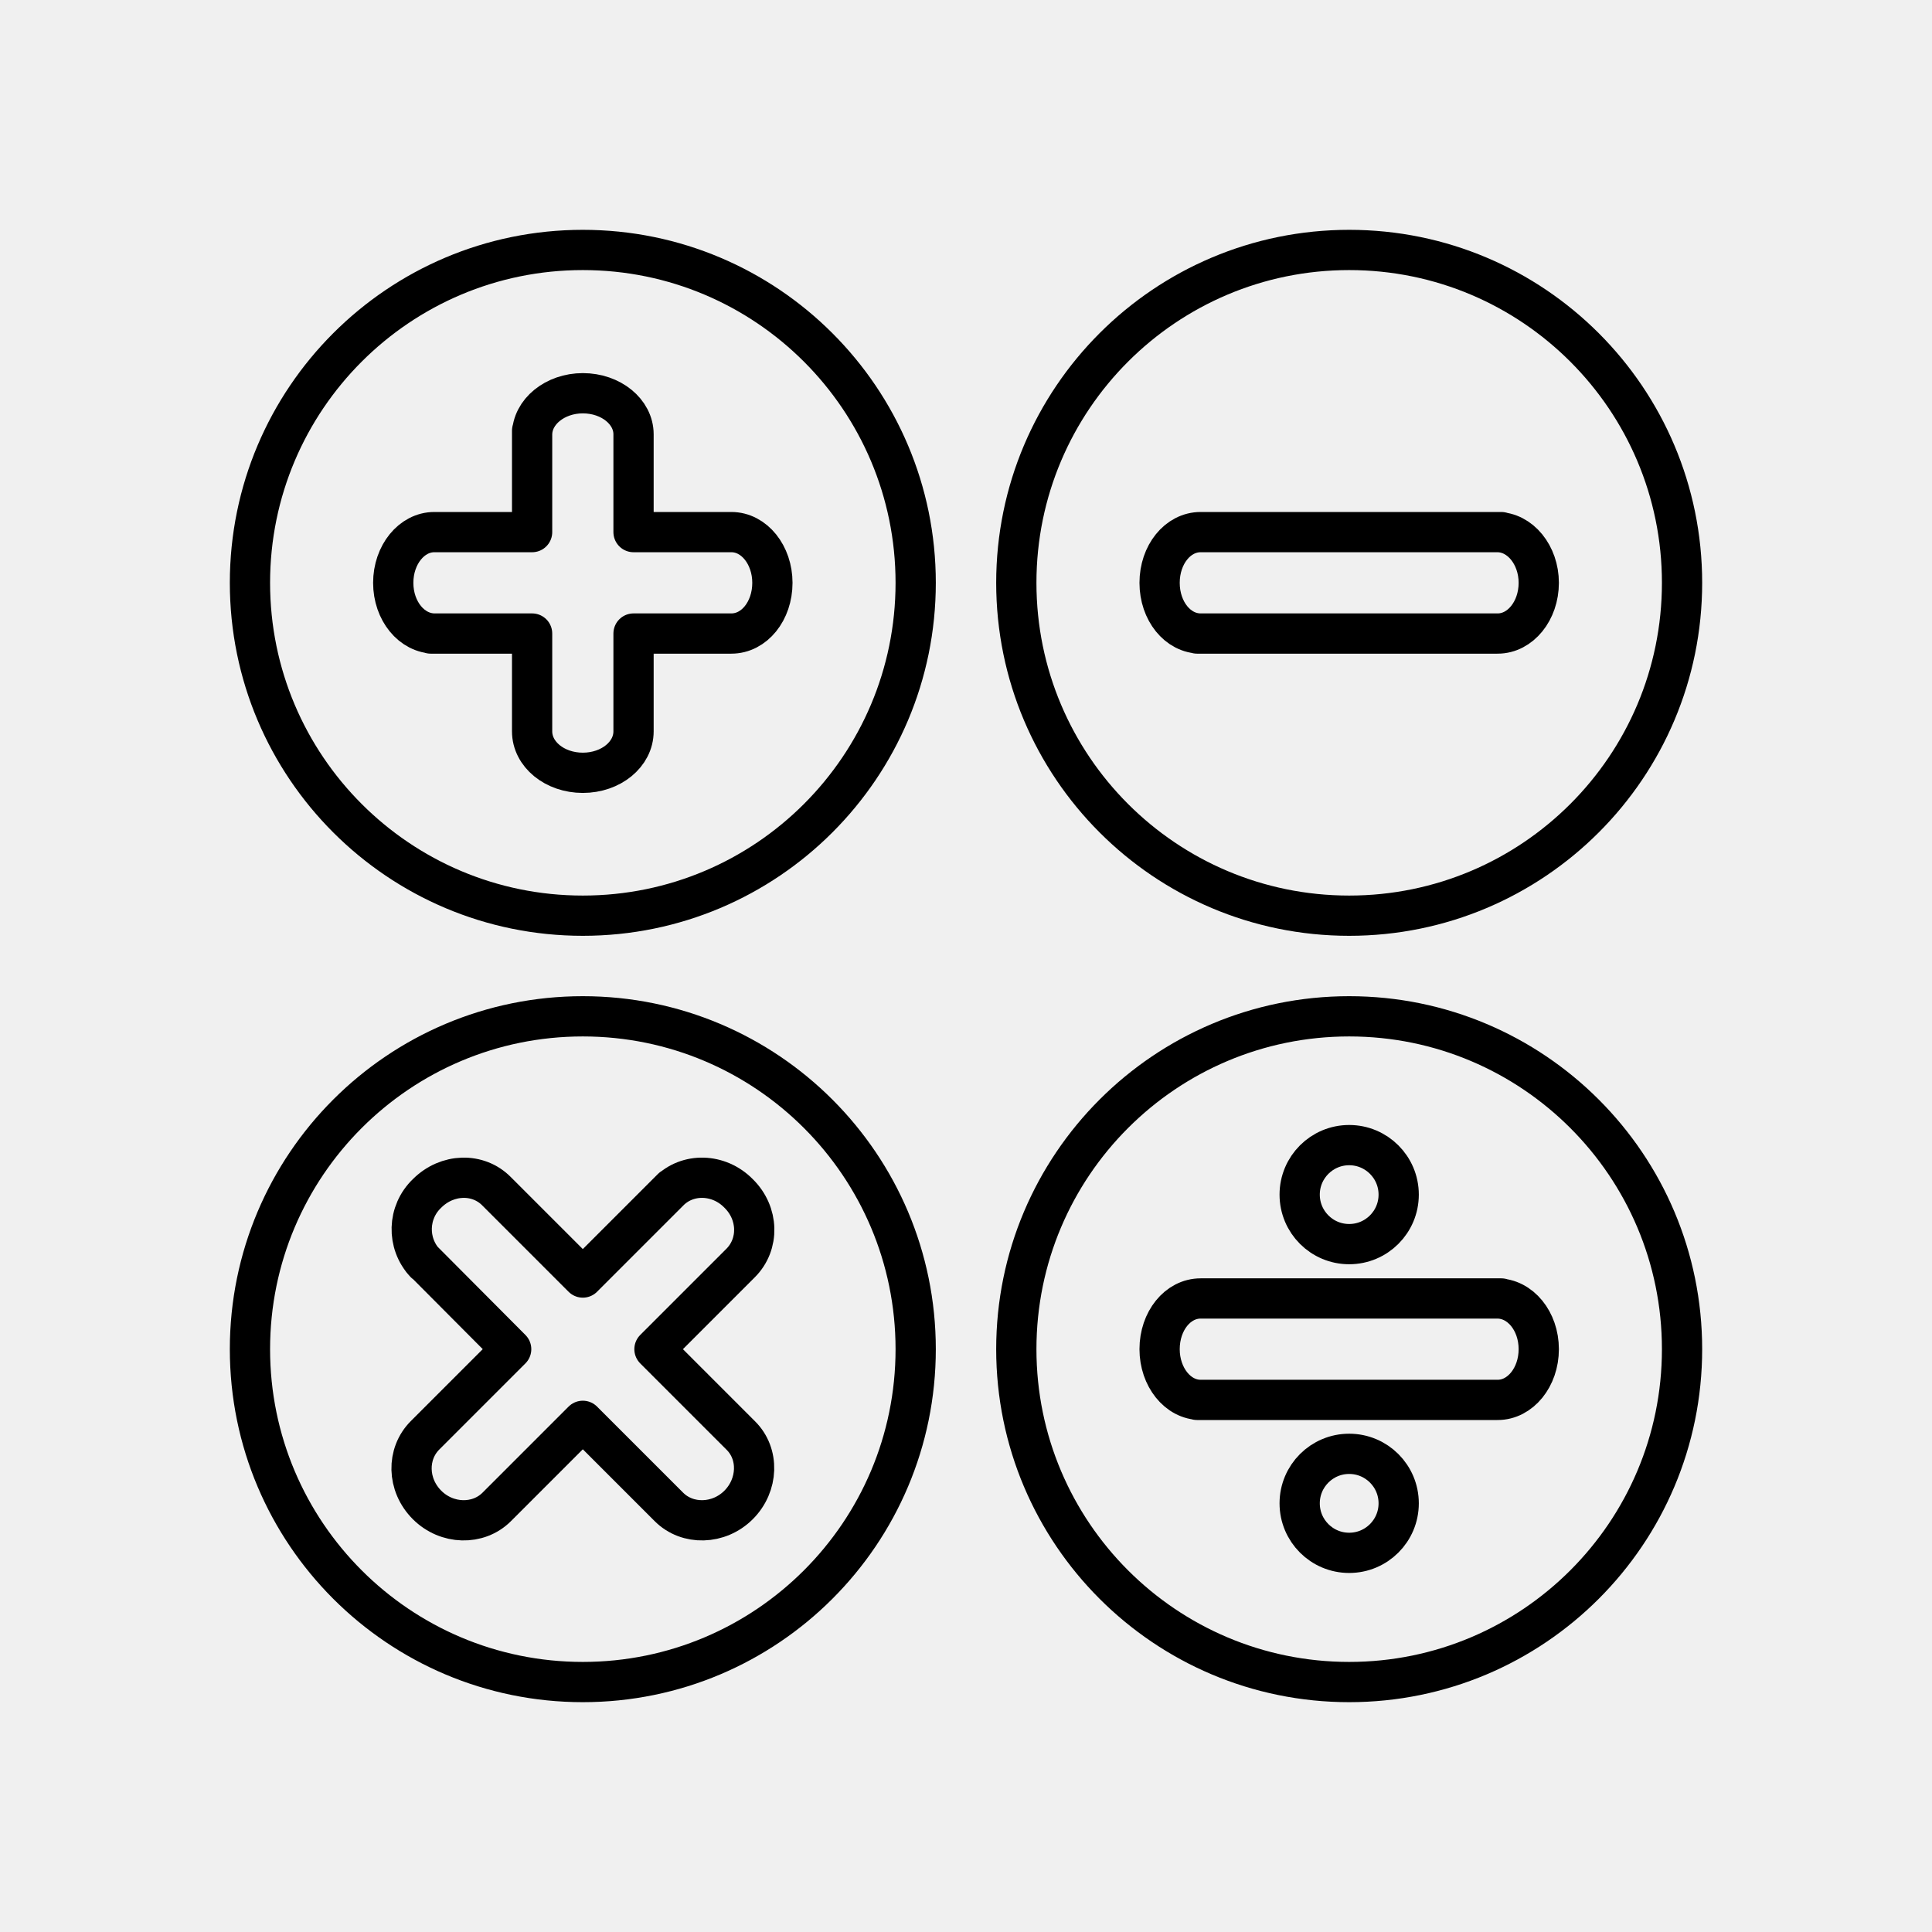
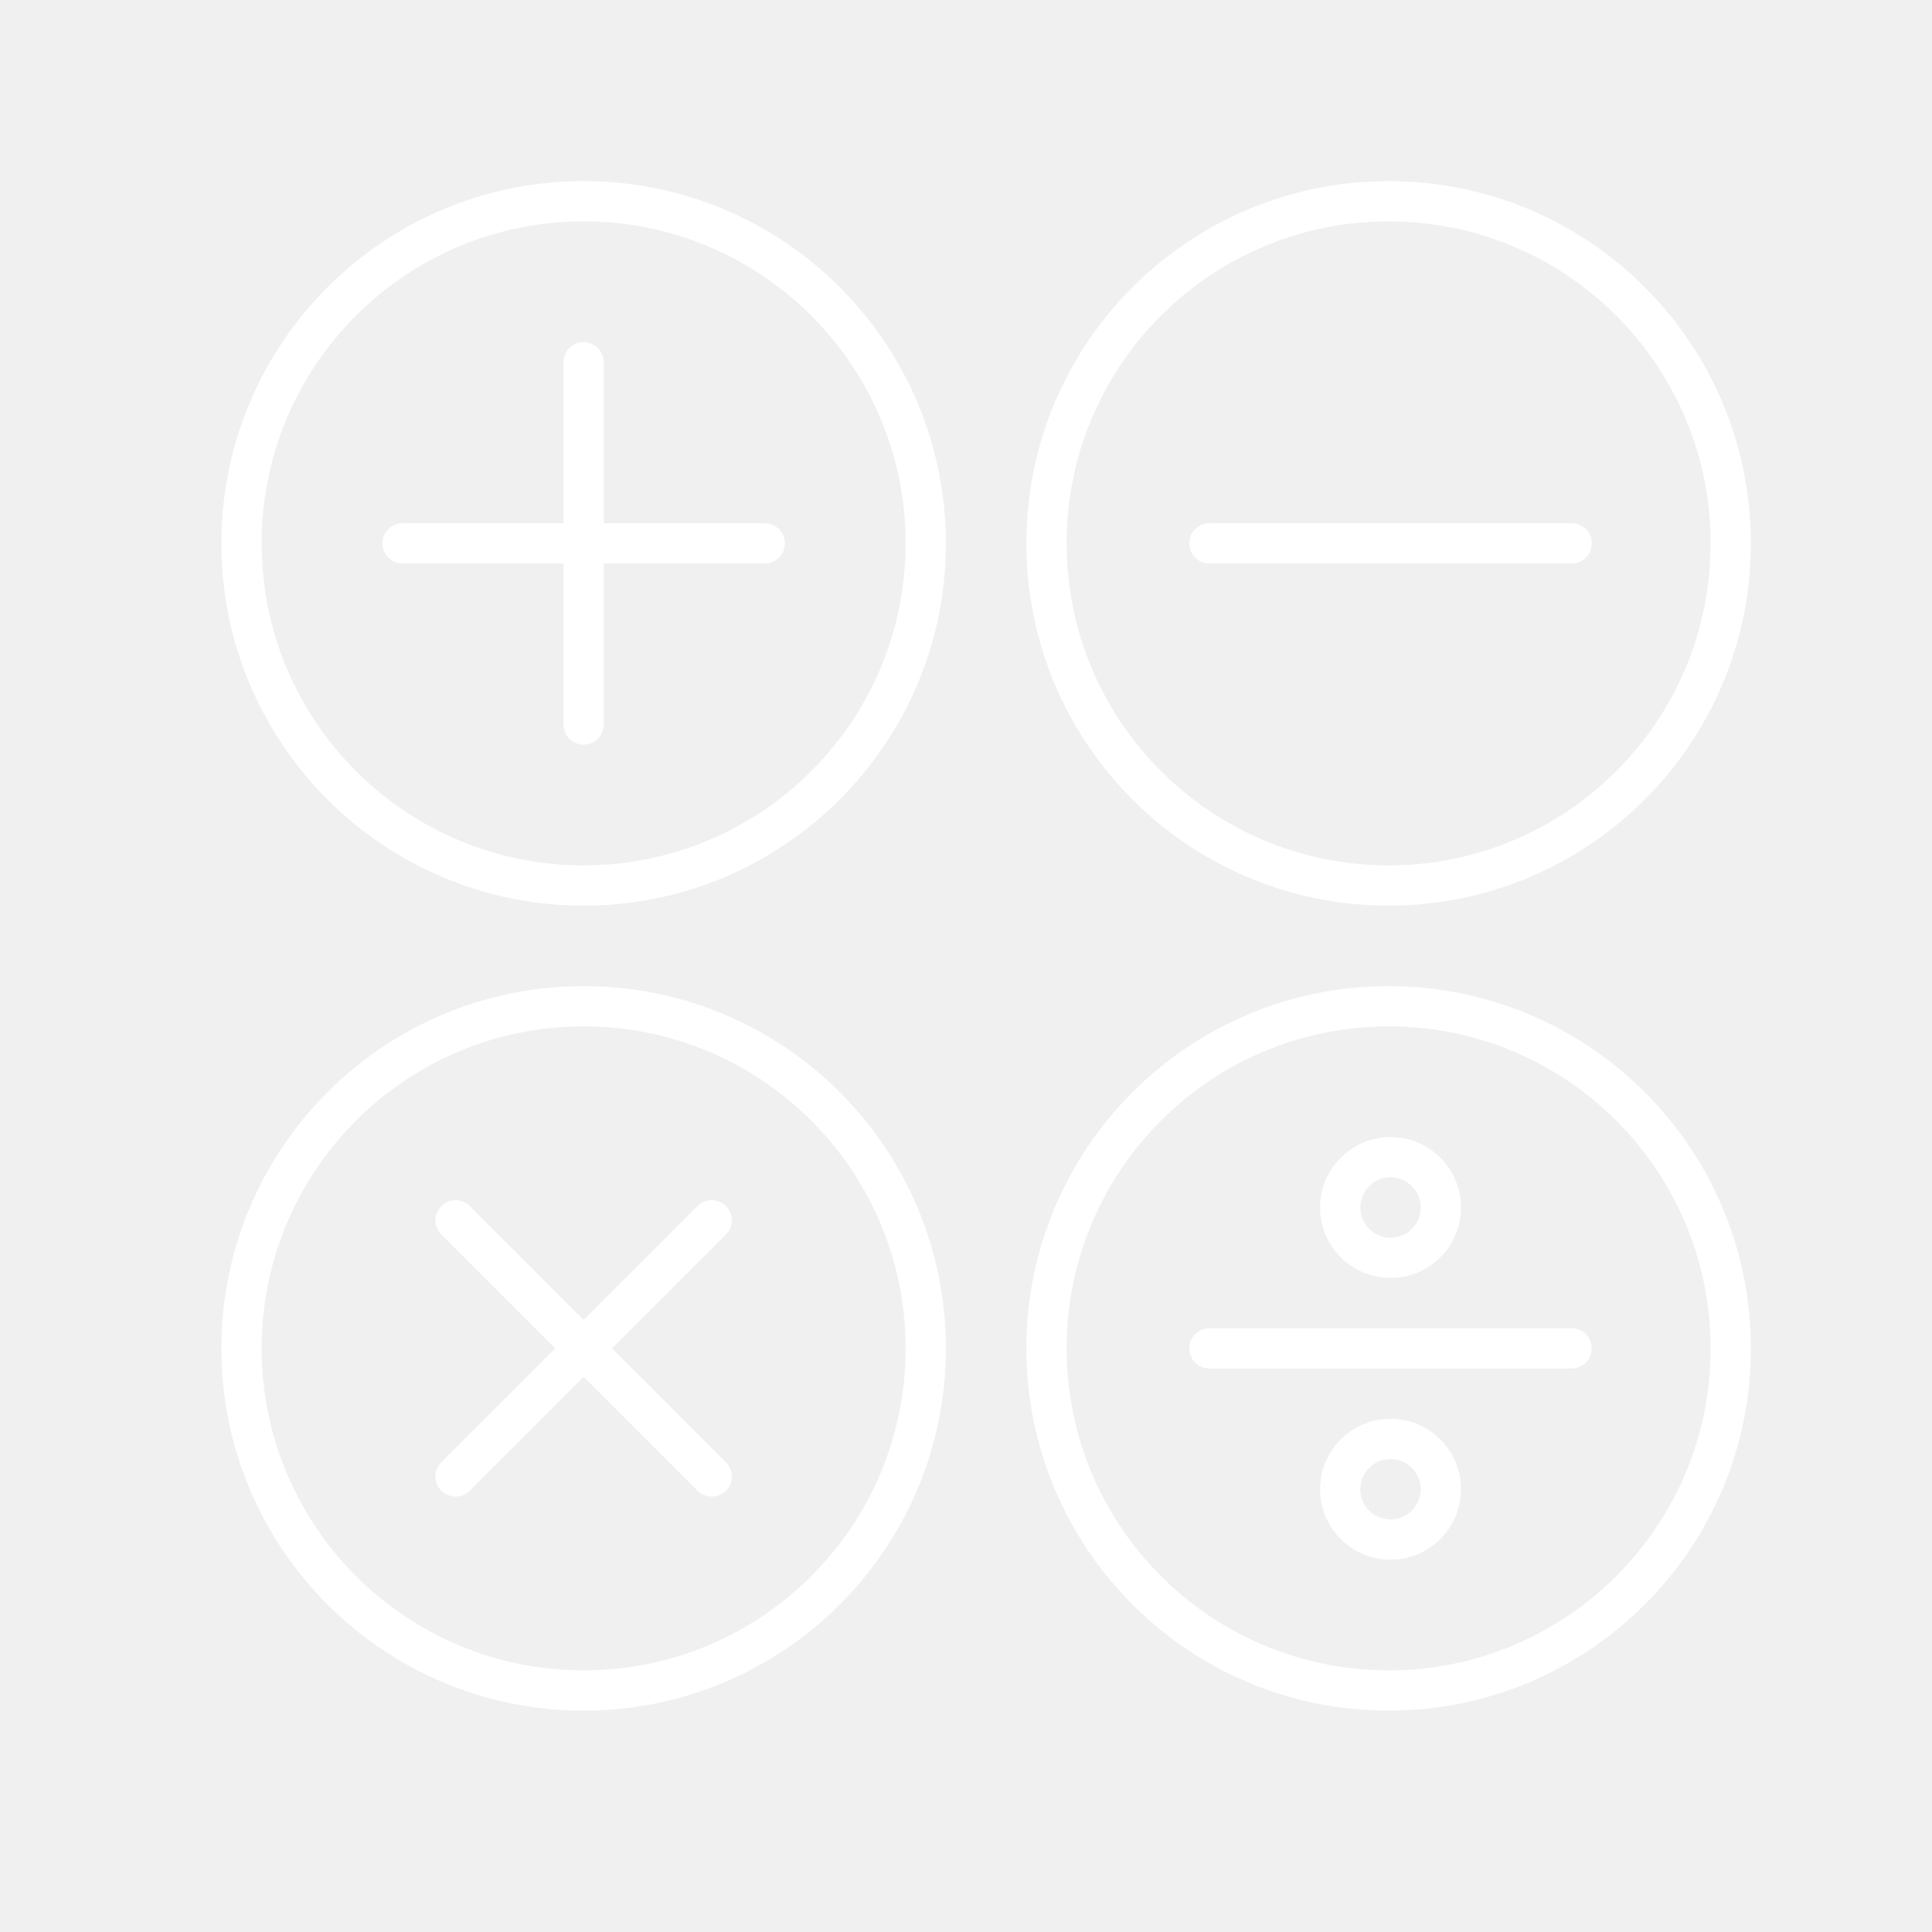
- <svg xml:space="preserve" width="48" height="48" fill-rule="" stroke-linecap="round" stroke-linejoin="round" stroke-miterlimit="1" clip-rule="">
-   <circle cx="33.52" cy="33.52" r="8.27" fill="none" stroke="#000" />
-   <circle cx="33.52" cy="37.35" r="1.23" fill="none" stroke="#000" />
-   <circle cx="33.52" cy="29.68" r="1.23" fill="none" stroke="#000" />
-   <circle cx="33.52" cy="14.48" r="8.27" fill="none" stroke="#000" />
-   <circle cx="14.48" cy="14.48" r="8.27" fill="none" stroke="#000" />
-   <circle cx="14.48" cy="33.52" r="8.27" fill="none" stroke="#000" />
-   <path fill="none" stroke="#000" d="M37.3 13.22h-7.47m7.37 2.52h-7.46m7.46-2.52c.57 0 1.03.57 1.03 1.26 0 .7-.46 1.26-1.02 1.26m-7.38 0c-.57 0-1.02-.56-1.02-1.26s.45-1.26 1.02-1.26m-16.61 0H10.8m2.42 2.52H10.7m7.47 0h-2.43m2.43-2.52h-2.43m2.43 0c.57 0 1.02.57 1.02 1.26 0 .7-.45 1.26-1.02 1.26m-7.37 0c-.57 0-1.03-.56-1.03-1.26s.46-1.26 1.02-1.26m4.95 0V10.8m0 7.37v-2.43m-2.52 2.43v-2.43m0-2.52V10.7m2.52 7.47c0 .57-.56 1.03-1.26 1.03s-1.26-.46-1.26-1.03m0-7.37c0-.57.57-1.03 1.26-1.03.7 0 1.26.46 1.26 1.02M37.3 32.26h-7.47m7.37 2.52h-7.46m7.46-2.52c.57 0 1.03.56 1.03 1.26s-.46 1.26-1.02 1.26m-7.38 0c-.57 0-1.02-.57-1.02-1.26 0-.7.45-1.26 1.02-1.26m-15.35-.52-2.14-2.14m6.06 6.06-2.14-2.14m-3.56 0-2.21-2.22m6.13 6.14-2.14-2.14m3.92.36c.47.46.44 1.24-.05 1.73s-1.27.51-1.73.05m-6.06-6.06a1.23 1.23 0 0 1 .05-1.73c.5-.5 1.27-.52 1.73-.05m4.36-.08-2.22 2.22m-1.78 1.78-2.14 2.14m7.84-4.28-2.14 2.14m-1.78 1.78-2.14 2.14m4.28-7.84c.46-.47 1.24-.45 1.73.05.5.49.52 1.26.05 1.73m-6.06 6.06c-.46.46-1.24.44-1.73-.05-.5-.5-.51-1.27-.05-1.73" />
+ <svg xmlns="http://www.w3.org/2000/svg" id="a" viewBox="0 0 48 48">
+   <defs>
+     <style>.b{fill:none;stroke:#fff;stroke-linecap:round;stroke-linejoin:round;}</style>
+   </defs>
+   <circle class="b" cx="14.5" cy="13.5" r="8.5" />
+   <line class="b" x1="10" y1="13.5" x2="19" y2="13.5" />
+   <line class="b" x1="14.5" y1="9" x2="14.5" y2="18" />
+   <circle class="b" cx="34.5" cy="13.5" r="8.5" />
+   <line class="b" x1="30.047" y1="13.5" x2="39.047" y2="13.5" />
+   <circle class="b" cx="34.5" cy="33.5" r="8.5" />
+   <circle class="b" cx="34.547" cy="37" r="1.25" />
+   <circle class="b" cx="34.547" cy="30" r="1.25" />
+   <line class="b" x1="30.047" y1="33.5" x2="39.047" y2="33.5" />
+   <circle class="b" cx="14.5" cy="33.5" r="8.5" />
+   <line class="b" x1="11.318" y1="30.318" x2="17.682" y2="36.682" />
+   <line class="b" x1="17.682" y1="30.318" x2="11.318" y2="36.682" />
</svg>
